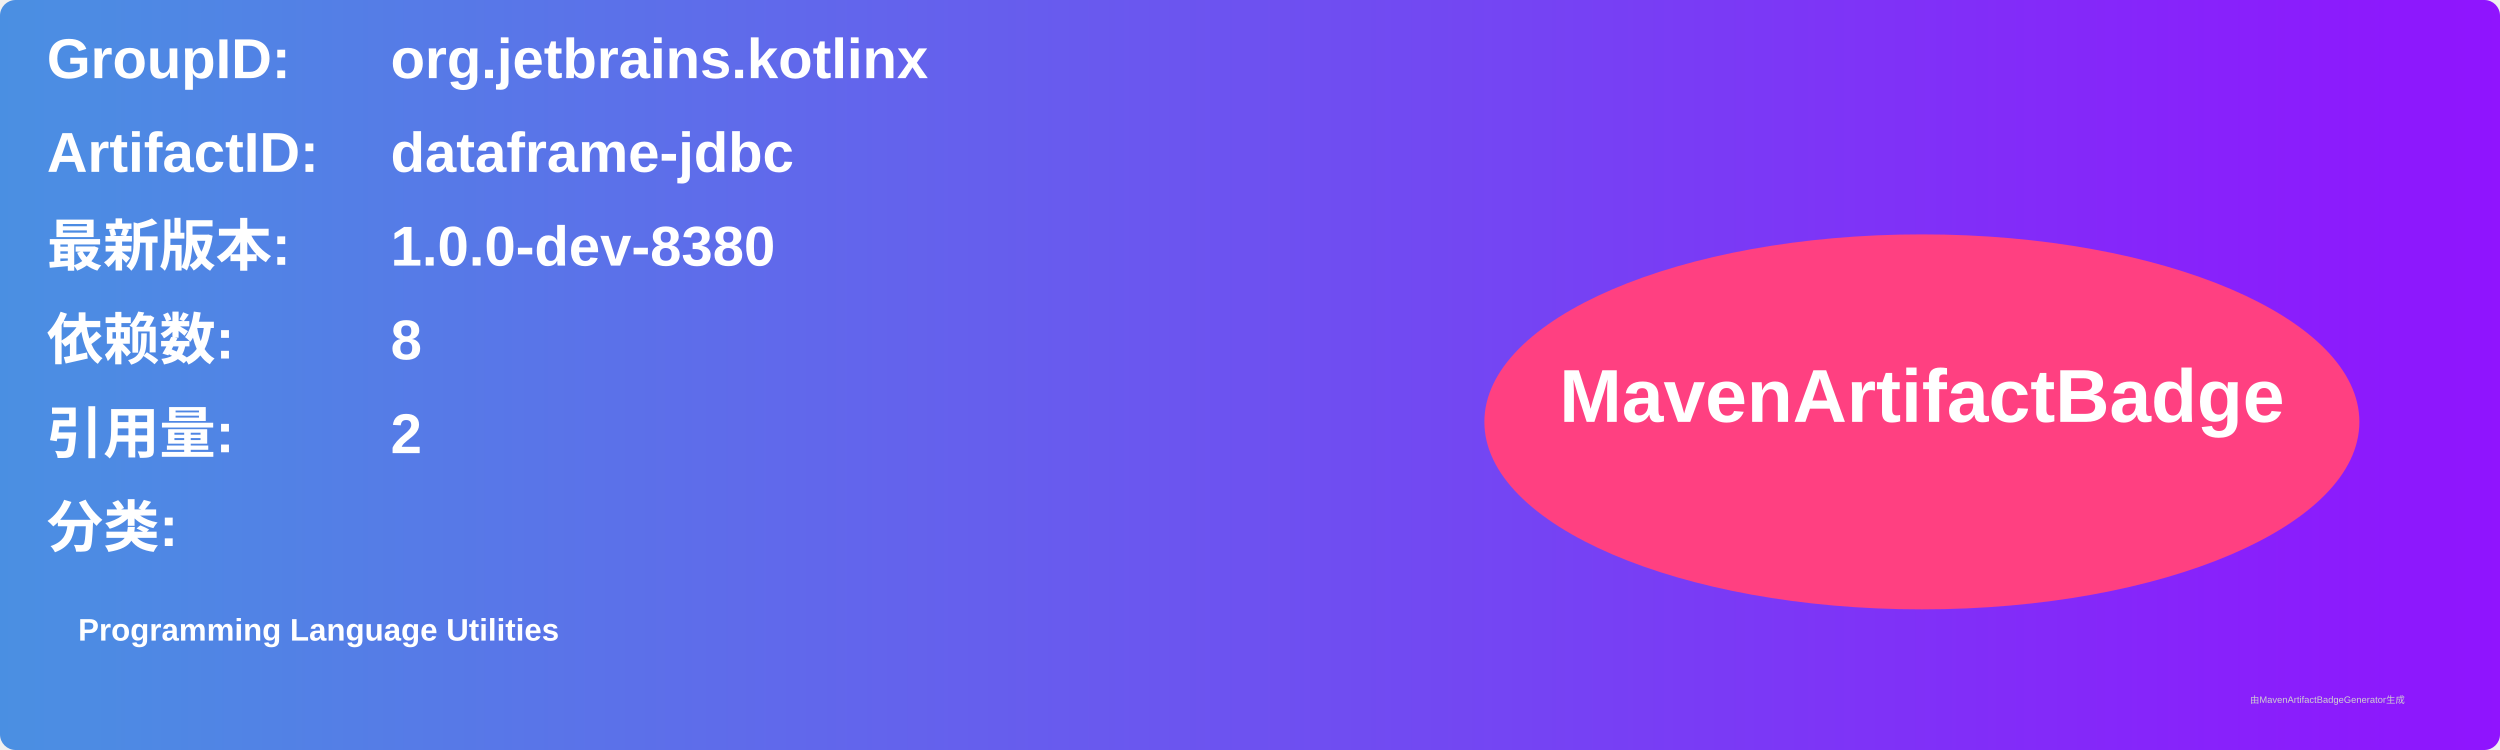
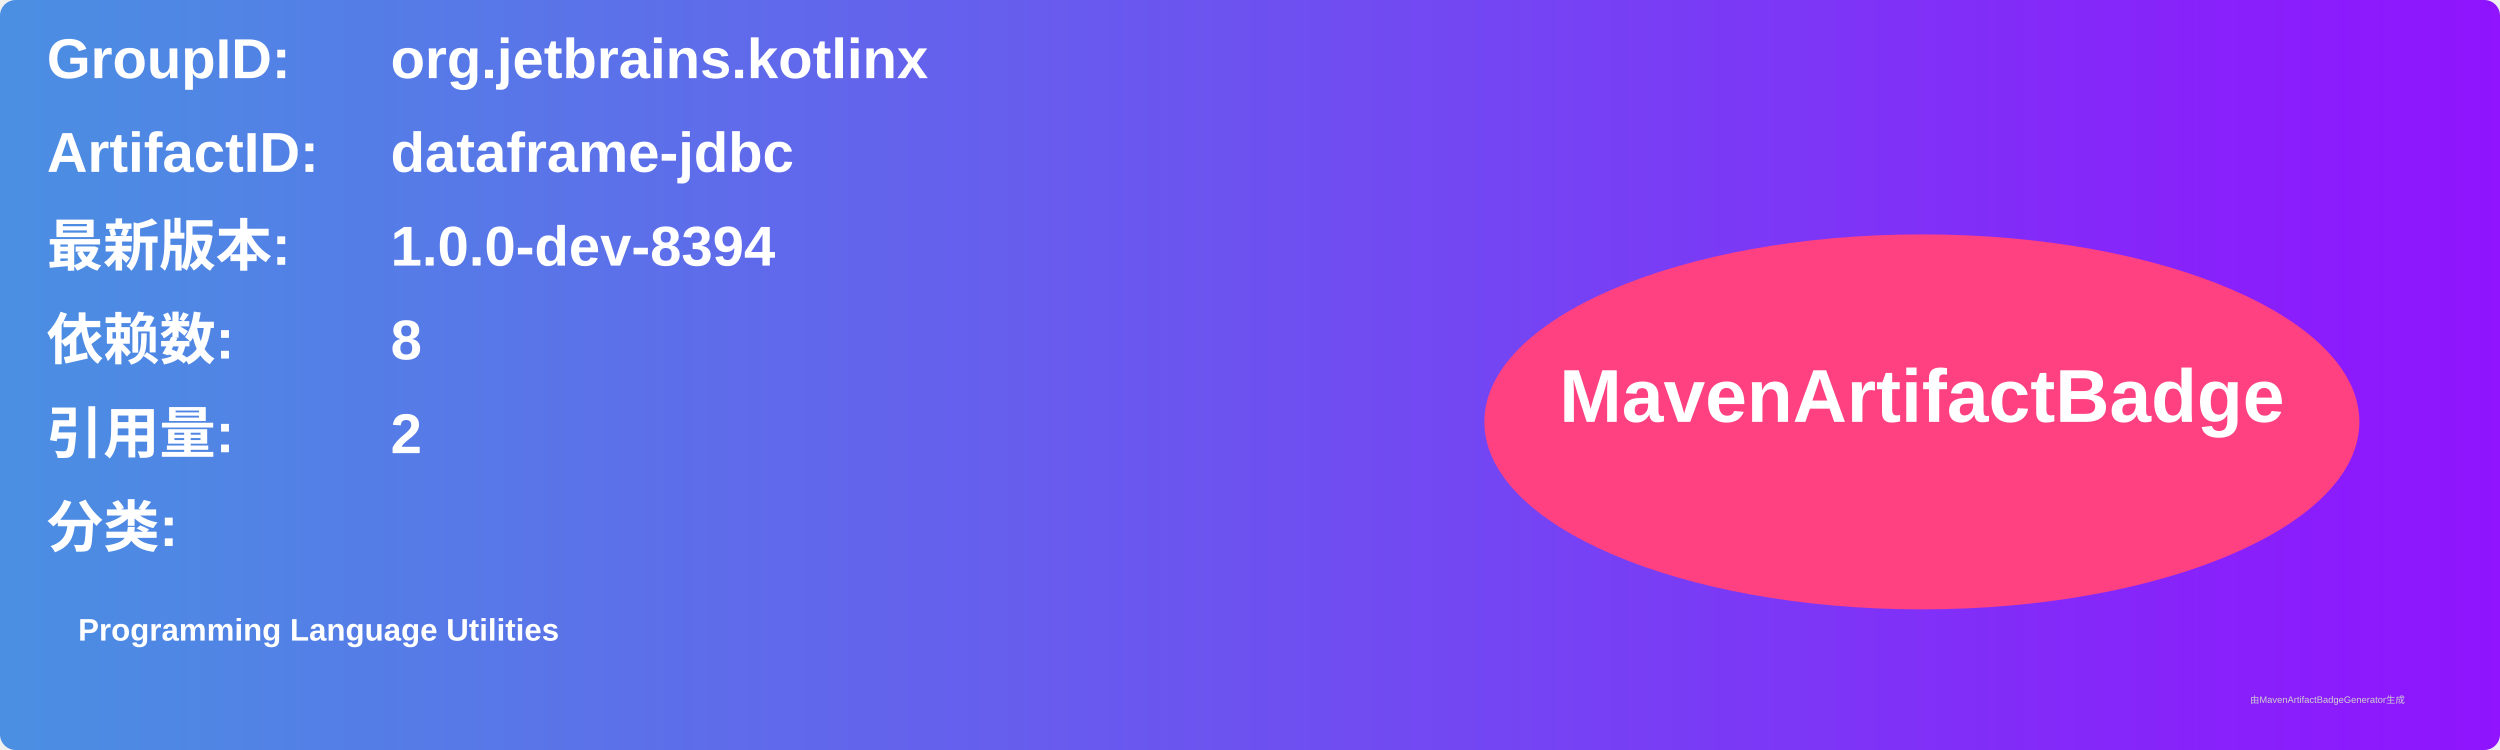
<svg xmlns="http://www.w3.org/2000/svg" width="800" height="240" viewBox="0 0 800 240">
  <linearGradient id="grad" x1="0%" y1="0%" x2="100%" y2="0%">
    <stop offset="0%" stop-color="#4a90e2" />
    <stop offset="100%" stop-color="#9013fe" />
  </linearGradient>
  <rect width="100%" height="100%" rx="5" ry="5" fill="url(#grad)" />
  <g transform="translate(15, 15)">
    <text x="0" y="10" font-family="Arial" font-size="18" fill="white" font-weight="bold" width="260">GroupID:</text>
    <text x="110" y="10" font-family="Arial" font-size="18" fill="white" font-weight="bold" width="460">org.jetbrains.kotlinx</text>
    <text x="0" y="40" font-family="Arial" font-size="18" fill="white" font-weight="bold" width="260">ArtifactID:</text>
    <text x="110" y="40" font-family="Arial" font-size="18" fill="white" font-weight="bold" width="460">dataframe-jdbc</text>
    <text x="0" y="70" font-family="Arial" font-size="18" fill="white" font-weight="bold">最新版本:</text>
    <text x="110" y="70" font-family="Arial" font-size="18" fill="white" font-weight="bold">
-       <tspan font-weight="bold">1.0.0-dev-8380</tspan>
+       <tspan font-weight="bold">1.0.0-dev-8394</tspan>
    </text>
    <text x="0" y="100" font-family="Arial" font-size="18" fill="white" font-weight="bold">依赖数: </text>
    <text x="110" y="100" font-family="Arial" font-size="18" fill="white">
      <tspan font-weight="bold">8</tspan>
    </text>
    <text x="0" y="130" font-family="Arial" font-size="18" fill="white" font-weight="bold">引用量: </text>
    <text x="110" y="130" font-family="Arial" font-size="18" fill="white">
      <tspan font-weight="bold">2</tspan>
    </text>
    <text x="0" y="160" font-family="Arial" font-size="18" fill="white" font-weight="bold">分类:</text>
    <text x="10" y="190" font-family="Arial" font-size="10" fill="white">
      <tspan font-weight="bold">Programming Language Utilities</tspan>
    </text>
    <ellipse cx="600" cy="120" rx="140" ry="60" fill="#ff4081" />
    <text x="600" y="120" text-anchor="middle" font-family="Arial" font-size="24" fill="white" font-weight="bold">MavenArtifactBadge</text>
  </g>
  <text x="720" y="225" font-family="Arial" font-size="3" fill="#d0d0d0">由MavenArtifactBadgeGenerator生成</text>
</svg>
